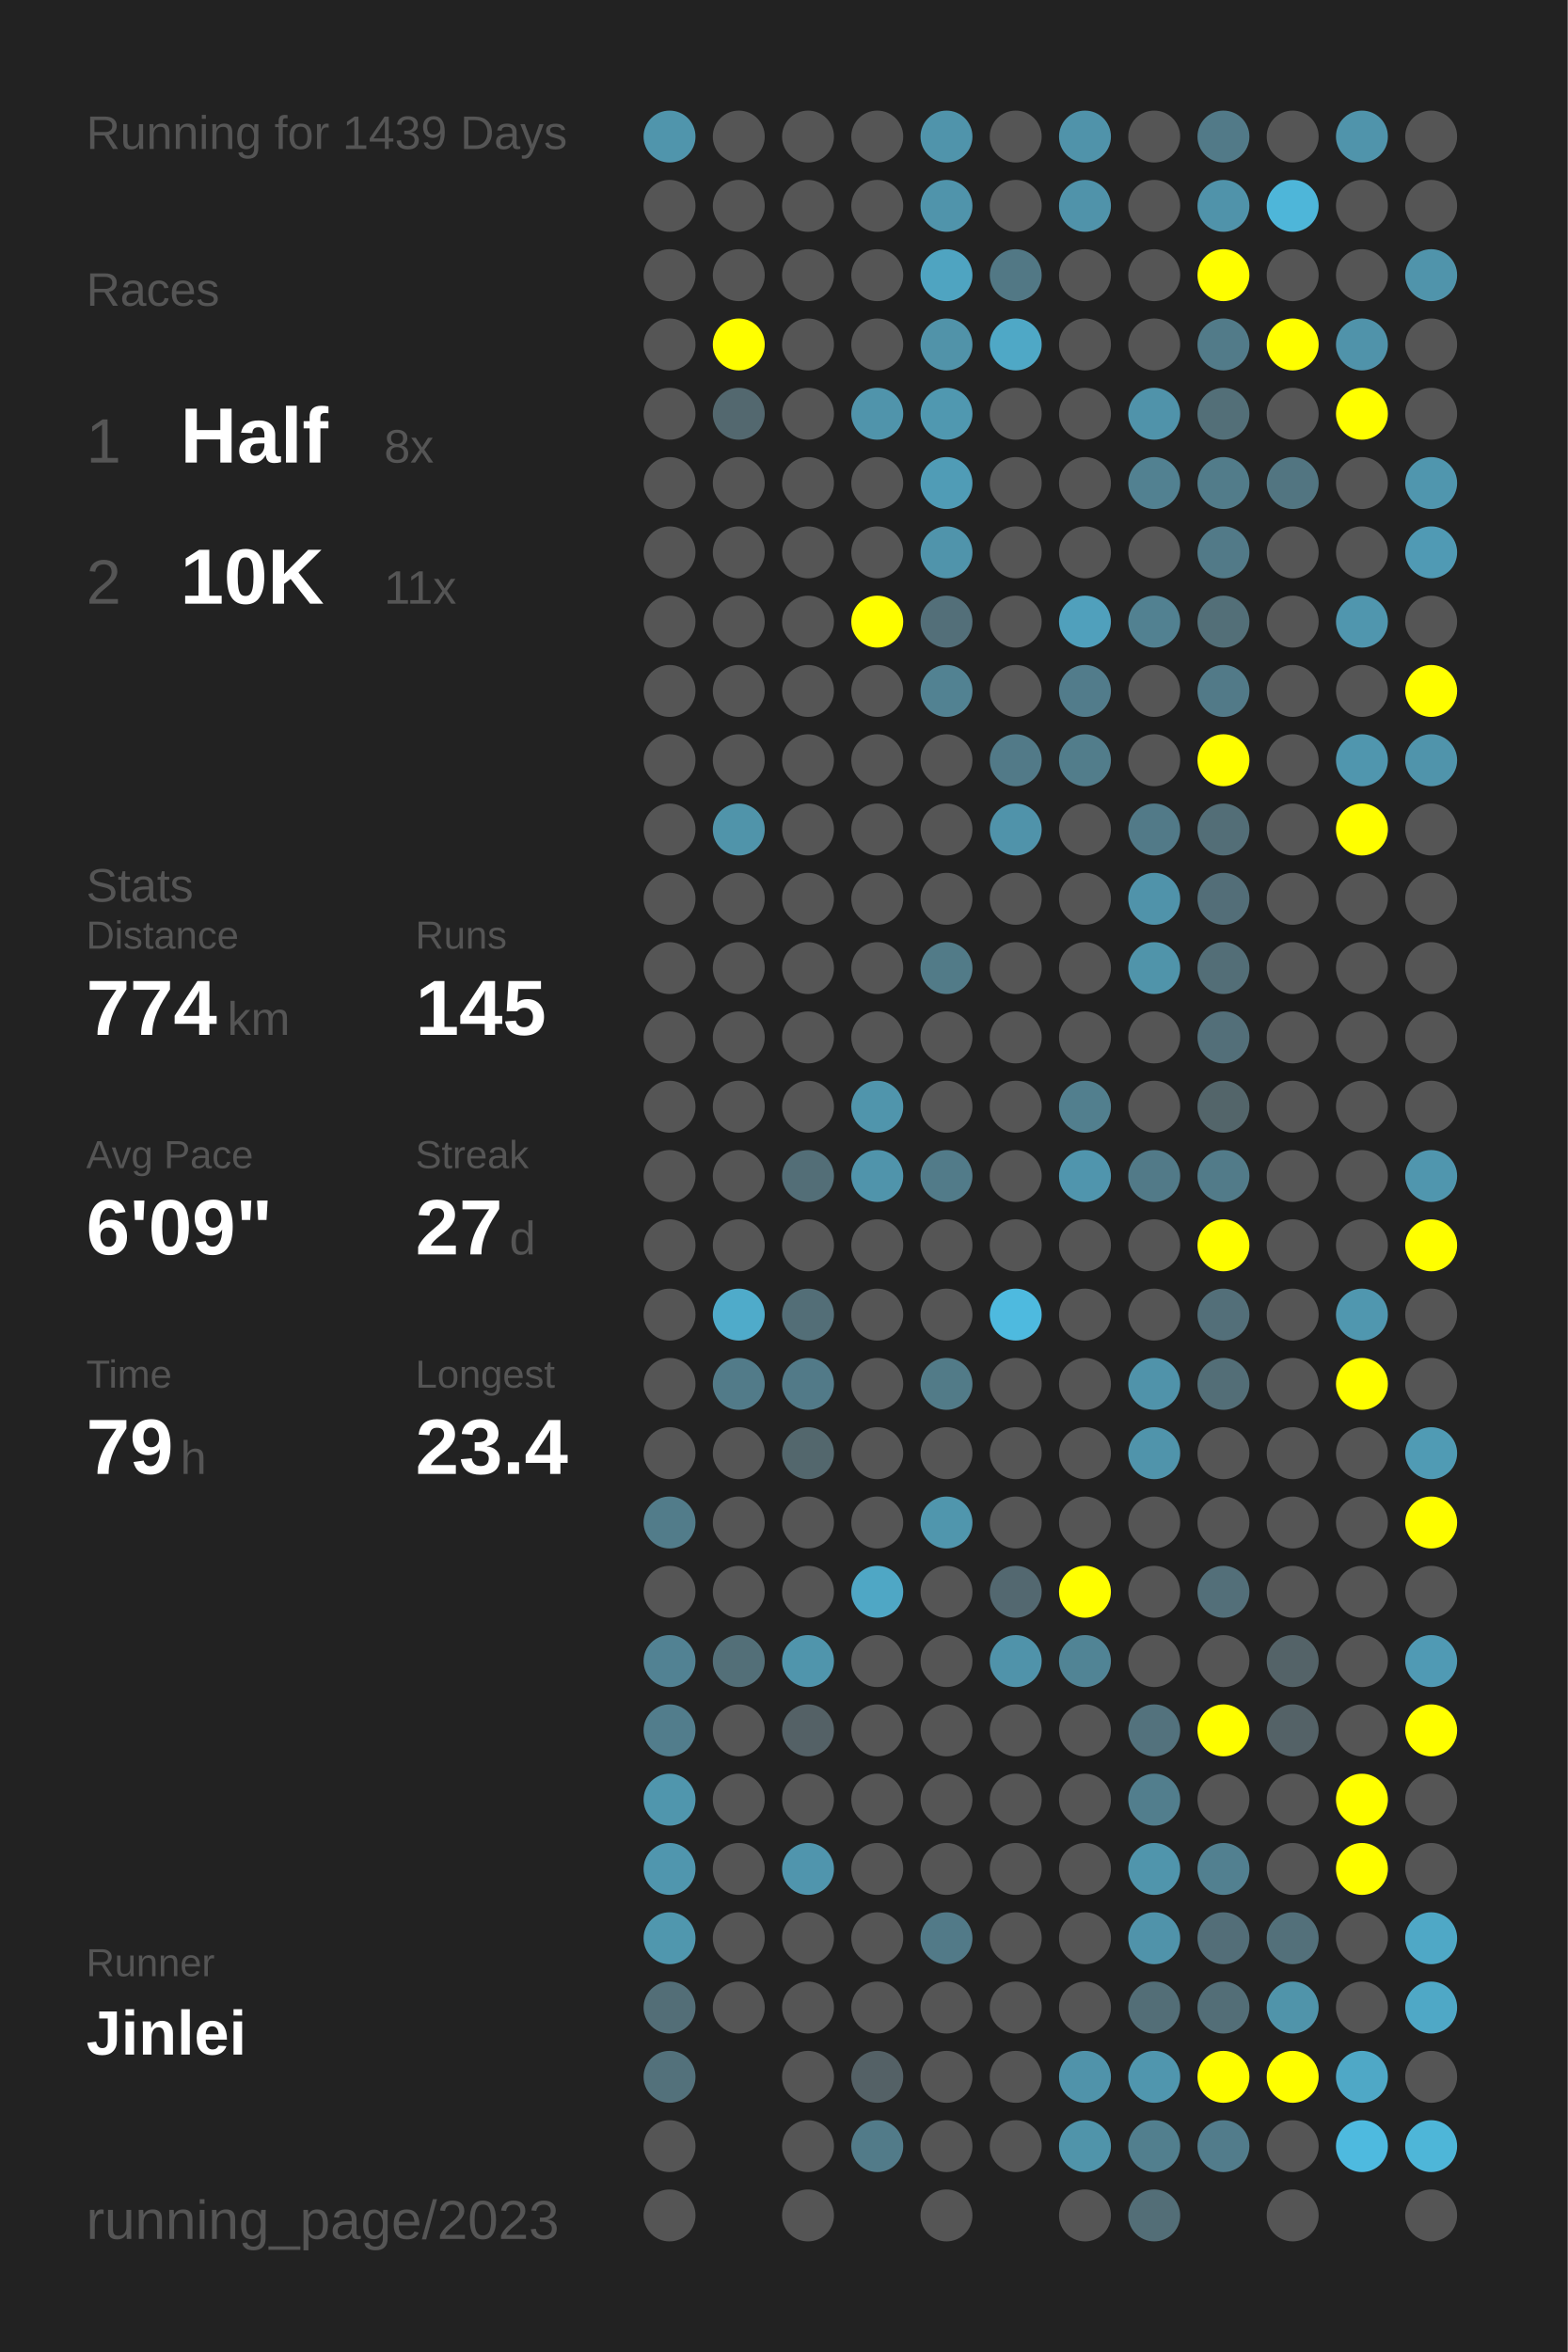
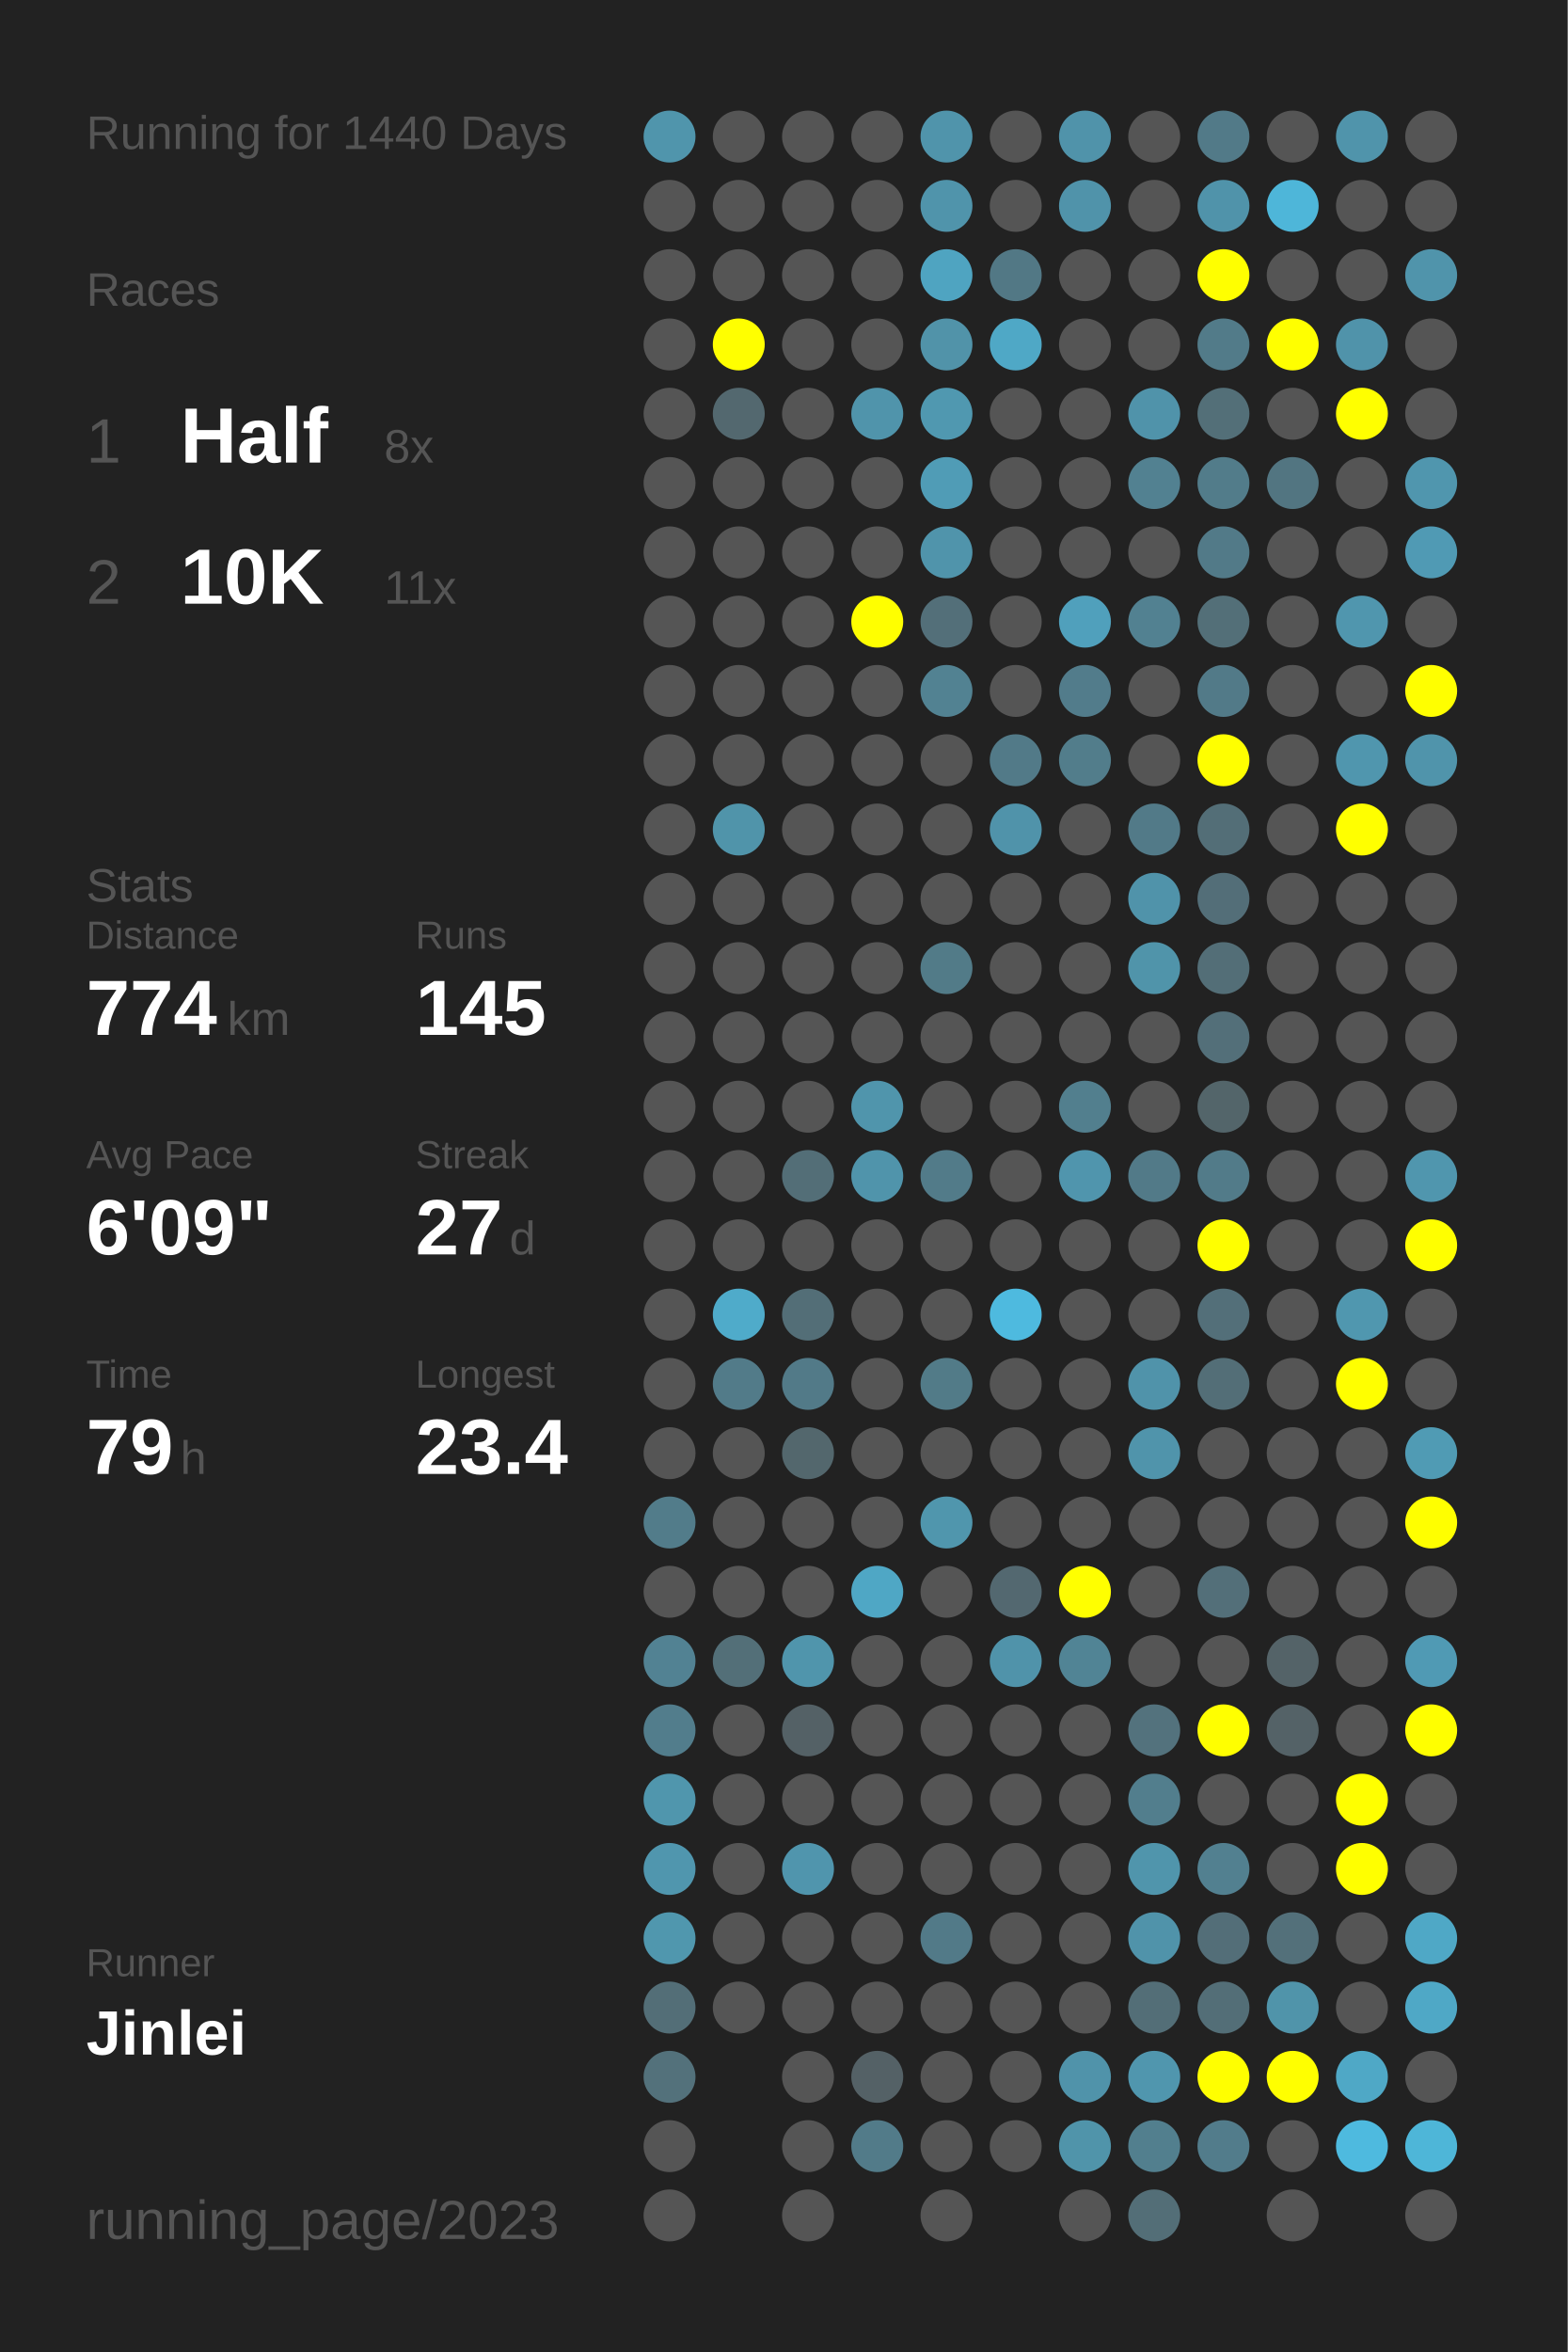
<svg xmlns="http://www.w3.org/2000/svg" baseProfile="full" height="300mm" version="1.1" viewBox="0,0,200,300" width="200mm">
  <defs />
  <rect fill="#222222" height="300" width="200" x="0" y="0" />
-   <text fill="#555555" style="font-size:6px; font-family:Arial;" x="11" y="19">Running for 1439 Days</text>
+   <text fill="#555555" style="font-size:6px; font-family:Arial;" x="11" y="19">Running for 1440 Days</text>
  <text fill="#555555" style="font-size:6px; font-family:Arial;" x="11" y="39">Races</text>
  <text fill="#555555" style="font-size:8px; font-family:Arial;" x="11" y="59">1</text>
  <text fill="#FFFFFF" style="font-size:10px; font-family:Arial; font-weight:bold;" x="23" y="59">Half</text>
  <text fill="#555555" style="font-size:6px; font-family:Arial;" x="49" y="59">8x</text>
  <text fill="#555555" style="font-size:8px; font-family:Arial;" x="11" y="77">2</text>
  <text fill="#FFFFFF" style="font-size:10px; font-family:Arial; font-weight:bold;" x="23" y="77">10K</text>
  <text fill="#555555" style="font-size:6px; font-family:Arial;" x="49" y="77">11x</text>
  <text fill="#555555" style="font-size:6px; font-family:Arial;" x="11" y="115">Stats</text>
  <text fill="#555555" style="font-size:5px; font-family:Arial;" x="11" y="121">Distance</text>
  <text fill="#FFFFFF" style="font-size:10px; font-family:Arial; font-weight:bold;" x="11" y="132">774</text>
  <text fill="#555555" style="font-size:6px; font-family:Arial;" x="29" y="132">km</text>
  <text fill="#555555" style="font-size:5px; font-family:Arial;" x="53" y="121">Runs</text>
  <text fill="#FFFFFF" style="font-size:10px; font-family:Arial; font-weight:bold;" x="53" y="132">145</text>
  <text fill="#555555" style="font-size:5px; font-family:Arial;" x="11" y="149">Avg Pace</text>
  <text fill="#FFFFFF" style="font-size:10px; font-family:Arial; font-weight:bold;" x="11" y="160">6'09"</text>
  <text fill="#555555" style="font-size:5px; font-family:Arial;" x="53" y="149">Streak</text>
  <text fill="#FFFFFF" style="font-size:10px; font-family:Arial; font-weight:bold;" x="53" y="160">27</text>
  <text fill="#555555" style="font-size:6px; font-family:Arial;" x="65" y="160">d</text>
  <text fill="#555555" style="font-size:5px; font-family:Arial;" x="11" y="177">Time</text>
  <text fill="#FFFFFF" style="font-size:10px; font-family:Arial; font-weight:bold;" x="11" y="188">79</text>
  <text fill="#555555" style="font-size:6px; font-family:Arial;" x="23" y="188">h</text>
  <text fill="#555555" style="font-size:5px; font-family:Arial;" x="53" y="177">Longest</text>
  <text fill="#FFFFFF" style="font-size:10px; font-family:Arial; font-weight:bold;" x="53" y="188">23.4</text>
  <text fill="#555555" style="font-size:5px; font-family:Arial;" x="11" y="252.065">Runner</text>
  <text fill="#FFFFFF" style="font-size:8px; font-family:Arial; font-weight:bold;" x="11" y="262.065">Jinlei</text>
  <text fill="#555555" style="font-size:7px; font-family:Arial;" x="11" y="285.581">running_page/2023</text>
  <circle cx="85.417" cy="17.419" fill="#5095ac" r="3.312" />
  <circle cx="85.417" cy="26.258" fill="#555555" r="3.312" />
  <circle cx="85.417" cy="35.097" fill="#555555" r="3.312" />
  <circle cx="85.417" cy="43.935" fill="#555555" r="3.312" />
  <circle cx="85.417" cy="52.774" fill="#555555" r="3.312" />
  <circle cx="85.417" cy="61.613" fill="#555555" r="3.312" />
  <circle cx="85.417" cy="70.452" fill="#555555" r="3.312" />
  <circle cx="85.417" cy="79.29" fill="#555555" r="3.312" />
  <circle cx="85.417" cy="88.129" fill="#555555" r="3.312" />
  <circle cx="85.417" cy="96.968" fill="#555555" r="3.312" />
  <circle cx="85.417" cy="105.806" fill="#555555" r="3.312" />
  <circle cx="85.417" cy="114.645" fill="#555555" r="3.312" />
  <circle cx="85.417" cy="123.484" fill="#555555" r="3.312" />
  <circle cx="85.417" cy="132.323" fill="#555555" r="3.312" />
  <circle cx="85.417" cy="141.161" fill="#555555" r="3.312" />
  <circle cx="85.417" cy="150" fill="#555555" r="3.312" />
  <circle cx="85.417" cy="158.839" fill="#555555" r="3.312" />
  <circle cx="85.417" cy="167.677" fill="#555555" r="3.312" />
  <circle cx="85.417" cy="176.516" fill="#555555" r="3.312" />
  <circle cx="85.417" cy="185.355" fill="#555555" r="3.312" />
  <circle cx="85.417" cy="194.194" fill="#527c8a" r="3.312" />
  <circle cx="85.417" cy="203.032" fill="#555555" r="3.312" />
  <circle cx="85.417" cy="211.871" fill="#528293" r="3.312" />
  <circle cx="85.417" cy="220.71" fill="#527d8c" r="3.312" />
  <circle cx="85.417" cy="229.548" fill="#5096ad" r="3.312" />
  <circle cx="85.417" cy="238.387" fill="#5096ae" r="3.312" />
  <circle cx="85.417" cy="247.226" fill="#5097ae" r="3.312" />
  <circle cx="85.417" cy="256.065" fill="#536e77" r="3.312" />
  <circle cx="85.417" cy="264.903" fill="#53717b" r="3.312" />
  <circle cx="85.417" cy="273.742" fill="#555555" r="3.312" />
  <circle cx="85.417" cy="282.581" fill="#555555" r="3.312" />
  <circle cx="94.25" cy="17.419" fill="#555555" r="3.312" />
  <circle cx="94.25" cy="26.258" fill="#555555" r="3.312" />
  <circle cx="94.25" cy="35.097" fill="#555555" r="3.312" />
  <circle cx="94.25" cy="43.935" fill="#FFFF00" r="3.312" />
  <circle cx="94.25" cy="52.774" fill="#53686f" r="3.312" />
  <circle cx="94.25" cy="61.613" fill="#555555" r="3.312" />
  <circle cx="94.25" cy="70.452" fill="#555555" r="3.312" />
  <circle cx="94.25" cy="79.29" fill="#555555" r="3.312" />
  <circle cx="94.25" cy="88.129" fill="#555555" r="3.312" />
  <circle cx="94.25" cy="96.968" fill="#555555" r="3.312" />
  <circle cx="94.25" cy="105.806" fill="#5094aa" r="3.312" />
  <circle cx="94.25" cy="114.645" fill="#555555" r="3.312" />
  <circle cx="94.25" cy="123.484" fill="#555555" r="3.312" />
  <circle cx="94.25" cy="132.323" fill="#555555" r="3.312" />
  <circle cx="94.25" cy="141.161" fill="#555555" r="3.312" />
  <circle cx="94.25" cy="150" fill="#555555" r="3.312" />
  <circle cx="94.25" cy="158.839" fill="#555555" r="3.312" />
  <circle cx="94.25" cy="167.677" fill="#4fabca" r="3.312" />
  <circle cx="94.25" cy="176.516" fill="#527b89" r="3.312" />
  <circle cx="94.25" cy="185.355" fill="#555555" r="3.312" />
  <circle cx="94.25" cy="194.194" fill="#555555" r="3.312" />
  <circle cx="94.25" cy="203.032" fill="#555555" r="3.312" />
  <circle cx="94.25" cy="211.871" fill="#536f78" r="3.312" />
  <circle cx="94.25" cy="220.71" fill="#555555" r="3.312" />
  <circle cx="94.25" cy="229.548" fill="#555555" r="3.312" />
  <circle cx="94.25" cy="238.387" fill="#555555" r="3.312" />
  <circle cx="94.25" cy="247.226" fill="#555555" r="3.312" />
  <circle cx="94.25" cy="256.065" fill="#555555" r="3.312" />
  <circle cx="103.083" cy="17.419" fill="#555555" r="3.312" />
  <circle cx="103.083" cy="26.258" fill="#555555" r="3.312" />
  <circle cx="103.083" cy="35.097" fill="#555555" r="3.312" />
  <circle cx="103.083" cy="43.935" fill="#555555" r="3.312" />
  <circle cx="103.083" cy="52.774" fill="#555555" r="3.312" />
  <circle cx="103.083" cy="61.613" fill="#555555" r="3.312" />
  <circle cx="103.083" cy="70.452" fill="#555555" r="3.312" />
  <circle cx="103.083" cy="79.29" fill="#555555" r="3.312" />
  <circle cx="103.083" cy="88.129" fill="#555555" r="3.312" />
  <circle cx="103.083" cy="96.968" fill="#555555" r="3.312" />
  <circle cx="103.083" cy="105.806" fill="#555555" r="3.312" />
  <circle cx="103.083" cy="114.645" fill="#555555" r="3.312" />
  <circle cx="103.083" cy="123.484" fill="#555555" r="3.312" />
  <circle cx="103.083" cy="132.323" fill="#555555" r="3.312" />
  <circle cx="103.083" cy="141.161" fill="#555555" r="3.312" />
  <circle cx="103.083" cy="150" fill="#536e77" r="3.312" />
  <circle cx="103.083" cy="158.839" fill="#555555" r="3.312" />
  <circle cx="103.083" cy="167.677" fill="#536e77" r="3.312" />
  <circle cx="103.083" cy="176.516" fill="#527a88" r="3.312" />
  <circle cx="103.083" cy="185.355" fill="#53676d" r="3.312" />
  <circle cx="103.083" cy="194.194" fill="#555555" r="3.312" />
  <circle cx="103.083" cy="203.032" fill="#555555" r="3.312" />
  <circle cx="103.083" cy="211.871" fill="#5095ac" r="3.312" />
  <circle cx="103.083" cy="220.71" fill="#546166" r="3.312" />
  <circle cx="103.083" cy="229.548" fill="#555555" r="3.312" />
  <circle cx="103.083" cy="238.387" fill="#5095ad" r="3.312" />
  <circle cx="103.083" cy="247.226" fill="#555555" r="3.312" />
  <circle cx="103.083" cy="256.065" fill="#555555" r="3.312" />
  <circle cx="103.083" cy="264.903" fill="#555555" r="3.312" />
  <circle cx="103.083" cy="273.742" fill="#555555" r="3.312" />
  <circle cx="103.083" cy="282.581" fill="#555555" r="3.312" />
  <circle cx="111.917" cy="17.419" fill="#555555" r="3.312" />
  <circle cx="111.917" cy="26.258" fill="#555555" r="3.312" />
  <circle cx="111.917" cy="35.097" fill="#555555" r="3.312" />
  <circle cx="111.917" cy="43.935" fill="#555555" r="3.312" />
  <circle cx="111.917" cy="52.774" fill="#5094ab" r="3.312" />
  <circle cx="111.917" cy="61.613" fill="#555555" r="3.312" />
  <circle cx="111.917" cy="70.452" fill="#555555" r="3.312" />
  <circle cx="111.917" cy="79.29" fill="#FFFF00" r="3.312" />
  <circle cx="111.917" cy="88.129" fill="#555555" r="3.312" />
  <circle cx="111.917" cy="96.968" fill="#555555" r="3.312" />
  <circle cx="111.917" cy="105.806" fill="#555555" r="3.312" />
  <circle cx="111.917" cy="114.645" fill="#555555" r="3.312" />
  <circle cx="111.917" cy="123.484" fill="#555555" r="3.312" />
  <circle cx="111.917" cy="132.323" fill="#555555" r="3.312" />
  <circle cx="111.917" cy="141.161" fill="#5095ac" r="3.312" />
  <circle cx="111.917" cy="150" fill="#5094ab" r="3.312" />
  <circle cx="111.917" cy="158.839" fill="#555555" r="3.312" />
  <circle cx="111.917" cy="167.677" fill="#555555" r="3.312" />
  <circle cx="111.917" cy="176.516" fill="#555555" r="3.312" />
  <circle cx="111.917" cy="185.355" fill="#555555" r="3.312" />
  <circle cx="111.917" cy="194.194" fill="#555555" r="3.312" />
  <circle cx="111.917" cy="203.032" fill="#4fa7c5" r="3.312" />
  <circle cx="111.917" cy="211.871" fill="#555555" r="3.312" />
  <circle cx="111.917" cy="220.71" fill="#555555" r="3.312" />
  <circle cx="111.917" cy="229.548" fill="#555555" r="3.312" />
  <circle cx="111.917" cy="238.387" fill="#555555" r="3.312" />
  <circle cx="111.917" cy="247.226" fill="#555555" r="3.312" />
  <circle cx="111.917" cy="256.065" fill="#555555" r="3.312" />
  <circle cx="111.917" cy="264.903" fill="#546166" r="3.312" />
  <circle cx="111.917" cy="273.742" fill="#527b89" r="3.312" />
  <circle cx="120.75" cy="17.419" fill="#5094ab" r="3.312" />
  <circle cx="120.75" cy="26.258" fill="#5094ab" r="3.312" />
  <circle cx="120.75" cy="35.097" fill="#4fa4c1" r="3.312" />
  <circle cx="120.75" cy="43.935" fill="#5193a9" r="3.312" />
  <circle cx="120.75" cy="52.774" fill="#5098b0" r="3.312" />
  <circle cx="120.75" cy="61.613" fill="#509cb6" r="3.312" />
  <circle cx="120.75" cy="70.452" fill="#5094ab" r="3.312" />
  <circle cx="120.75" cy="79.29" fill="#536f79" r="3.312" />
  <circle cx="120.75" cy="88.129" fill="#528292" r="3.312" />
  <circle cx="120.75" cy="96.968" fill="#555555" r="3.312" />
  <circle cx="120.75" cy="105.806" fill="#555555" r="3.312" />
  <circle cx="120.75" cy="114.645" fill="#555555" r="3.312" />
  <circle cx="120.75" cy="123.484" fill="#527b88" r="3.312" />
  <circle cx="120.75" cy="132.323" fill="#555555" r="3.312" />
  <circle cx="120.75" cy="141.161" fill="#555555" r="3.312" />
  <circle cx="120.75" cy="150" fill="#527b89" r="3.312" />
  <circle cx="120.75" cy="158.839" fill="#555555" r="3.312" />
  <circle cx="120.75" cy="167.677" fill="#555555" r="3.312" />
  <circle cx="120.75" cy="176.516" fill="#527b88" r="3.312" />
  <circle cx="120.75" cy="185.355" fill="#555555" r="3.312" />
  <circle cx="120.75" cy="194.194" fill="#5096ad" r="3.312" />
  <circle cx="120.75" cy="203.032" fill="#555555" r="3.312" />
  <circle cx="120.75" cy="211.871" fill="#555555" r="3.312" />
  <circle cx="120.75" cy="220.71" fill="#555555" r="3.312" />
  <circle cx="120.75" cy="229.548" fill="#555555" r="3.312" />
  <circle cx="120.75" cy="238.387" fill="#555555" r="3.312" />
  <circle cx="120.75" cy="247.226" fill="#527a88" r="3.312" />
  <circle cx="120.75" cy="256.065" fill="#555555" r="3.312" />
  <circle cx="120.75" cy="264.903" fill="#555555" r="3.312" />
  <circle cx="120.75" cy="273.742" fill="#555555" r="3.312" />
  <circle cx="120.75" cy="282.581" fill="#555555" r="3.312" />
  <circle cx="129.583" cy="17.419" fill="#555555" r="3.312" />
  <circle cx="129.583" cy="26.258" fill="#555555" r="3.312" />
  <circle cx="129.583" cy="35.097" fill="#527885" r="3.312" />
  <circle cx="129.583" cy="43.935" fill="#4fa8c6" r="3.312" />
  <circle cx="129.583" cy="52.774" fill="#555555" r="3.312" />
  <circle cx="129.583" cy="61.613" fill="#555555" r="3.312" />
  <circle cx="129.583" cy="70.452" fill="#555555" r="3.312" />
  <circle cx="129.583" cy="79.29" fill="#555555" r="3.312" />
  <circle cx="129.583" cy="88.129" fill="#555555" r="3.312" />
  <circle cx="129.583" cy="96.968" fill="#527a88" r="3.312" />
  <circle cx="129.583" cy="105.806" fill="#5093aa" r="3.312" />
  <circle cx="129.583" cy="114.645" fill="#555555" r="3.312" />
  <circle cx="129.583" cy="123.484" fill="#555555" r="3.312" />
  <circle cx="129.583" cy="132.323" fill="#555555" r="3.312" />
  <circle cx="129.583" cy="141.161" fill="#555555" r="3.312" />
  <circle cx="129.583" cy="150" fill="#555555" r="3.312" />
  <circle cx="129.583" cy="158.839" fill="#555555" r="3.312" />
  <circle cx="129.583" cy="167.677" fill="#4ebadf" r="3.312" />
  <circle cx="129.583" cy="176.516" fill="#555555" r="3.312" />
  <circle cx="129.583" cy="185.355" fill="#555555" r="3.312" />
  <circle cx="129.583" cy="194.194" fill="#555555" r="3.312" />
  <circle cx="129.583" cy="203.032" fill="#536870" r="3.312" />
  <circle cx="129.583" cy="211.871" fill="#5093aa" r="3.312" />
  <circle cx="129.583" cy="220.71" fill="#555555" r="3.312" />
  <circle cx="129.583" cy="229.548" fill="#555555" r="3.312" />
  <circle cx="129.583" cy="238.387" fill="#555555" r="3.312" />
  <circle cx="129.583" cy="247.226" fill="#555555" r="3.312" />
  <circle cx="129.583" cy="256.065" fill="#555555" r="3.312" />
  <circle cx="129.583" cy="264.903" fill="#555555" r="3.312" />
  <circle cx="129.583" cy="273.742" fill="#555555" r="3.312" />
  <circle cx="138.417" cy="17.419" fill="#5093aa" r="3.312" />
  <circle cx="138.417" cy="26.258" fill="#5093aa" r="3.312" />
  <circle cx="138.417" cy="35.097" fill="#555555" r="3.312" />
  <circle cx="138.417" cy="43.935" fill="#555555" r="3.312" />
  <circle cx="138.417" cy="52.774" fill="#555555" r="3.312" />
  <circle cx="138.417" cy="61.613" fill="#555555" r="3.312" />
  <circle cx="138.417" cy="70.452" fill="#555555" r="3.312" />
  <circle cx="138.417" cy="79.29" fill="#50a0bc" r="3.312" />
  <circle cx="138.417" cy="88.129" fill="#527c8b" r="3.312" />
  <circle cx="138.417" cy="96.968" fill="#527d8b" r="3.312" />
  <circle cx="138.417" cy="105.806" fill="#555555" r="3.312" />
  <circle cx="138.417" cy="114.645" fill="#555555" r="3.312" />
  <circle cx="138.417" cy="123.484" fill="#555555" r="3.312" />
  <circle cx="138.417" cy="132.323" fill="#555555" r="3.312" />
  <circle cx="138.417" cy="141.161" fill="#527f8e" r="3.312" />
  <circle cx="138.417" cy="150" fill="#5095ad" r="3.312" />
  <circle cx="138.417" cy="158.839" fill="#555555" r="3.312" />
  <circle cx="138.417" cy="167.677" fill="#555555" r="3.312" />
  <circle cx="138.417" cy="176.516" fill="#555555" r="3.312" />
  <circle cx="138.417" cy="185.355" fill="#555555" r="3.312" />
  <circle cx="138.417" cy="194.194" fill="#555555" r="3.312" />
  <circle cx="138.417" cy="203.032" fill="#FFFF00" r="3.312" />
  <circle cx="138.417" cy="211.871" fill="#518495" r="3.312" />
  <circle cx="138.417" cy="220.71" fill="#555555" r="3.312" />
  <circle cx="138.417" cy="229.548" fill="#555555" r="3.312" />
  <circle cx="138.417" cy="238.387" fill="#555555" r="3.312" />
  <circle cx="138.417" cy="247.226" fill="#555555" r="3.312" />
  <circle cx="138.417" cy="256.065" fill="#555555" r="3.312" />
  <circle cx="138.417" cy="264.903" fill="#5093aa" r="3.312" />
  <circle cx="138.417" cy="273.742" fill="#5094aa" r="3.312" />
  <circle cx="138.417" cy="282.581" fill="#555555" r="3.312" />
  <circle cx="147.25" cy="17.419" fill="#555555" r="3.312" />
  <circle cx="147.25" cy="26.258" fill="#555555" r="3.312" />
  <circle cx="147.25" cy="35.097" fill="#555555" r="3.312" />
  <circle cx="147.25" cy="43.935" fill="#555555" r="3.312" />
  <circle cx="147.25" cy="52.774" fill="#5093aa" r="3.312" />
  <circle cx="147.25" cy="61.613" fill="#528191" r="3.312" />
  <circle cx="147.25" cy="70.452" fill="#555555" r="3.312" />
  <circle cx="147.25" cy="79.29" fill="#528191" r="3.312" />
  <circle cx="147.25" cy="88.129" fill="#555555" r="3.312" />
  <circle cx="147.25" cy="96.968" fill="#555555" r="3.312" />
  <circle cx="147.25" cy="105.806" fill="#527a88" r="3.312" />
  <circle cx="147.25" cy="114.645" fill="#5093aa" r="3.312" />
  <circle cx="147.25" cy="123.484" fill="#5094aa" r="3.312" />
  <circle cx="147.25" cy="132.323" fill="#555555" r="3.312" />
  <circle cx="147.25" cy="141.161" fill="#555555" r="3.312" />
  <circle cx="147.25" cy="150" fill="#527a88" r="3.312" />
  <circle cx="147.25" cy="158.839" fill="#555555" r="3.312" />
  <circle cx="147.25" cy="167.677" fill="#555555" r="3.312" />
  <circle cx="147.25" cy="176.516" fill="#5093aa" r="3.312" />
  <circle cx="147.25" cy="185.355" fill="#5094ab" r="3.312" />
  <circle cx="147.25" cy="194.194" fill="#555555" r="3.312" />
  <circle cx="147.25" cy="203.032" fill="#555555" r="3.312" />
  <circle cx="147.25" cy="211.871" fill="#555555" r="3.312" />
  <circle cx="147.25" cy="220.71" fill="#53727d" r="3.312" />
  <circle cx="147.25" cy="229.548" fill="#527e8d" r="3.312" />
  <circle cx="147.25" cy="238.387" fill="#5095ac" r="3.312" />
  <circle cx="147.25" cy="247.226" fill="#5093aa" r="3.312" />
  <circle cx="147.25" cy="256.065" fill="#536e77" r="3.312" />
  <circle cx="147.25" cy="264.903" fill="#5096ae" r="3.312" />
  <circle cx="147.25" cy="273.742" fill="#527f8e" r="3.312" />
  <circle cx="147.25" cy="282.581" fill="#536e77" r="3.312" />
  <circle cx="156.083" cy="17.419" fill="#527a88" r="3.312" />
  <circle cx="156.083" cy="26.258" fill="#5093aa" r="3.312" />
  <circle cx="156.083" cy="35.097" fill="#FFFF00" r="3.312" />
  <circle cx="156.083" cy="43.935" fill="#527b89" r="3.312" />
  <circle cx="156.083" cy="52.774" fill="#536f78" r="3.312" />
  <circle cx="156.083" cy="61.613" fill="#527c8a" r="3.312" />
  <circle cx="156.083" cy="70.452" fill="#527a88" r="3.312" />
  <circle cx="156.083" cy="79.29" fill="#536f78" r="3.312" />
  <circle cx="156.083" cy="88.129" fill="#527a88" r="3.312" />
  <circle cx="156.083" cy="96.968" fill="#FFFF00" r="3.312" />
  <circle cx="156.083" cy="105.806" fill="#536e77" r="3.312" />
  <circle cx="156.083" cy="114.645" fill="#536e78" r="3.312" />
  <circle cx="156.083" cy="123.484" fill="#536e77" r="3.312" />
  <circle cx="156.083" cy="132.323" fill="#536f79" r="3.312" />
  <circle cx="156.083" cy="141.161" fill="#53656a" r="3.312" />
  <circle cx="156.083" cy="150" fill="#527b89" r="3.312" />
  <circle cx="156.083" cy="158.839" fill="#FFFF00" r="3.312" />
  <circle cx="156.083" cy="167.677" fill="#536f79" r="3.312" />
  <circle cx="156.083" cy="176.516" fill="#536e77" r="3.312" />
  <circle cx="156.083" cy="185.355" fill="#555555" r="3.312" />
  <circle cx="156.083" cy="194.194" fill="#555555" r="3.312" />
  <circle cx="156.083" cy="203.032" fill="#536f79" r="3.312" />
  <circle cx="156.083" cy="211.871" fill="#555555" r="3.312" />
  <circle cx="156.083" cy="220.71" fill="#FFFF00" r="3.312" />
  <circle cx="156.083" cy="229.548" fill="#555555" r="3.312" />
  <circle cx="156.083" cy="238.387" fill="#528090" r="3.312" />
  <circle cx="156.083" cy="247.226" fill="#536e78" r="3.312" />
  <circle cx="156.083" cy="256.065" fill="#536e77" r="3.312" />
  <circle cx="156.083" cy="264.903" fill="#FFFF00" r="3.312" />
  <circle cx="156.083" cy="273.742" fill="#527c8b" r="3.312" />
  <circle cx="164.917" cy="17.419" fill="#555555" r="3.312" />
  <circle cx="164.917" cy="26.258" fill="#4eb6d9" r="3.312" />
  <circle cx="164.917" cy="35.097" fill="#555555" r="3.312" />
  <circle cx="164.917" cy="43.935" fill="#FFFF00" r="3.312" />
  <circle cx="164.917" cy="52.774" fill="#555555" r="3.312" />
  <circle cx="164.917" cy="61.613" fill="#527581" r="3.312" />
  <circle cx="164.917" cy="70.452" fill="#555555" r="3.312" />
  <circle cx="164.917" cy="79.29" fill="#555555" r="3.312" />
  <circle cx="164.917" cy="88.129" fill="#555555" r="3.312" />
  <circle cx="164.917" cy="96.968" fill="#555555" r="3.312" />
  <circle cx="164.917" cy="105.806" fill="#555555" r="3.312" />
  <circle cx="164.917" cy="114.645" fill="#555555" r="3.312" />
  <circle cx="164.917" cy="123.484" fill="#555555" r="3.312" />
  <circle cx="164.917" cy="132.323" fill="#555555" r="3.312" />
  <circle cx="164.917" cy="141.161" fill="#555555" r="3.312" />
  <circle cx="164.917" cy="150" fill="#555555" r="3.312" />
  <circle cx="164.917" cy="158.839" fill="#555555" r="3.312" />
  <circle cx="164.917" cy="167.677" fill="#555555" r="3.312" />
  <circle cx="164.917" cy="176.516" fill="#555555" r="3.312" />
  <circle cx="164.917" cy="185.355" fill="#555555" r="3.312" />
  <circle cx="164.917" cy="194.194" fill="#555555" r="3.312" />
  <circle cx="164.917" cy="203.032" fill="#555555" r="3.312" />
  <circle cx="164.917" cy="211.871" fill="#546368" r="3.312" />
  <circle cx="164.917" cy="220.71" fill="#546267" r="3.312" />
  <circle cx="164.917" cy="229.548" fill="#555555" r="3.312" />
  <circle cx="164.917" cy="238.387" fill="#555555" r="3.312" />
  <circle cx="164.917" cy="247.226" fill="#53707a" r="3.312" />
  <circle cx="164.917" cy="256.065" fill="#5094aa" r="3.312" />
  <circle cx="164.917" cy="264.903" fill="#FFFF00" r="3.312" />
  <circle cx="164.917" cy="273.742" fill="#555555" r="3.312" />
  <circle cx="164.917" cy="282.581" fill="#555555" r="3.312" />
  <circle cx="173.75" cy="17.419" fill="#5094ab" r="3.312" />
  <circle cx="173.75" cy="26.258" fill="#555555" r="3.312" />
  <circle cx="173.75" cy="35.097" fill="#555555" r="3.312" />
  <circle cx="173.75" cy="43.935" fill="#5093aa" r="3.312" />
  <circle cx="173.75" cy="52.774" fill="#FFFF00" r="3.312" />
  <circle cx="173.75" cy="61.613" fill="#555555" r="3.312" />
  <circle cx="173.75" cy="70.452" fill="#555555" r="3.312" />
  <circle cx="173.75" cy="79.29" fill="#5096ae" r="3.312" />
  <circle cx="173.75" cy="88.129" fill="#555555" r="3.312" />
  <circle cx="173.75" cy="96.968" fill="#5096ae" r="3.312" />
  <circle cx="173.75" cy="105.806" fill="#FFFF00" r="3.312" />
  <circle cx="173.75" cy="114.645" fill="#555555" r="3.312" />
  <circle cx="173.75" cy="123.484" fill="#555555" r="3.312" />
  <circle cx="173.75" cy="132.323" fill="#555555" r="3.312" />
  <circle cx="173.75" cy="141.161" fill="#555555" r="3.312" />
  <circle cx="173.75" cy="150" fill="#555555" r="3.312" />
  <circle cx="173.75" cy="158.839" fill="#555555" r="3.312" />
  <circle cx="173.75" cy="167.677" fill="#5097af" r="3.312" />
  <circle cx="173.75" cy="176.516" fill="#FFFF00" r="3.312" />
  <circle cx="173.75" cy="185.355" fill="#555555" r="3.312" />
  <circle cx="173.75" cy="194.194" fill="#555555" r="3.312" />
  <circle cx="173.75" cy="203.032" fill="#555555" r="3.312" />
  <circle cx="173.75" cy="211.871" fill="#555555" r="3.312" />
  <circle cx="173.75" cy="220.71" fill="#555555" r="3.312" />
  <circle cx="173.75" cy="229.548" fill="#FFFF00" r="3.312" />
  <circle cx="173.75" cy="238.387" fill="#FFFF00" r="3.312" />
  <circle cx="173.75" cy="247.226" fill="#555555" r="3.312" />
  <circle cx="173.75" cy="256.065" fill="#555555" r="3.312" />
  <circle cx="173.75" cy="264.903" fill="#4fa8c6" r="3.312" />
  <circle cx="173.75" cy="273.742" fill="#4ebadf" r="3.312" />
  <circle cx="182.583" cy="17.419" fill="#555555" r="3.312" />
  <circle cx="182.583" cy="26.258" fill="#555555" r="3.312" />
  <circle cx="182.583" cy="35.097" fill="#5094ab" r="3.312" />
  <circle cx="182.583" cy="43.935" fill="#555555" r="3.312" />
  <circle cx="182.583" cy="52.774" fill="#555555" r="3.312" />
  <circle cx="182.583" cy="61.613" fill="#5096ae" r="3.312" />
  <circle cx="182.583" cy="70.452" fill="#509ab4" r="3.312" />
  <circle cx="182.583" cy="79.29" fill="#555555" r="3.312" />
  <circle cx="182.583" cy="88.129" fill="#FFFF00" r="3.312" />
  <circle cx="182.583" cy="96.968" fill="#5094ab" r="3.312" />
  <circle cx="182.583" cy="105.806" fill="#555555" r="3.312" />
  <circle cx="182.583" cy="114.645" fill="#555555" r="3.312" />
  <circle cx="182.583" cy="123.484" fill="#555555" r="3.312" />
  <circle cx="182.583" cy="132.323" fill="#555555" r="3.312" />
  <circle cx="182.583" cy="141.161" fill="#555555" r="3.312" />
  <circle cx="182.583" cy="150" fill="#5096ae" r="3.312" />
  <circle cx="182.583" cy="158.839" fill="#FFFF00" r="3.312" />
  <circle cx="182.583" cy="167.677" fill="#555555" r="3.312" />
  <circle cx="182.583" cy="176.516" fill="#555555" r="3.312" />
  <circle cx="182.583" cy="185.355" fill="#509bb4" r="3.312" />
  <circle cx="182.583" cy="194.194" fill="#FFFF00" r="3.312" />
  <circle cx="182.583" cy="203.032" fill="#555555" r="3.312" />
  <circle cx="182.583" cy="211.871" fill="#509ab4" r="3.312" />
  <circle cx="182.583" cy="220.71" fill="#FFFF00" r="3.312" />
  <circle cx="182.583" cy="229.548" fill="#555555" r="3.312" />
  <circle cx="182.583" cy="238.387" fill="#555555" r="3.312" />
  <circle cx="182.583" cy="247.226" fill="#4fa8c6" r="3.312" />
  <circle cx="182.583" cy="256.065" fill="#4fa8c6" r="3.312" />
  <circle cx="182.583" cy="264.903" fill="#555555" r="3.312" />
  <circle cx="182.583" cy="273.742" fill="#4eb6d8" r="3.312" />
  <circle cx="182.583" cy="282.581" fill="#555555" r="3.312" />
</svg>
